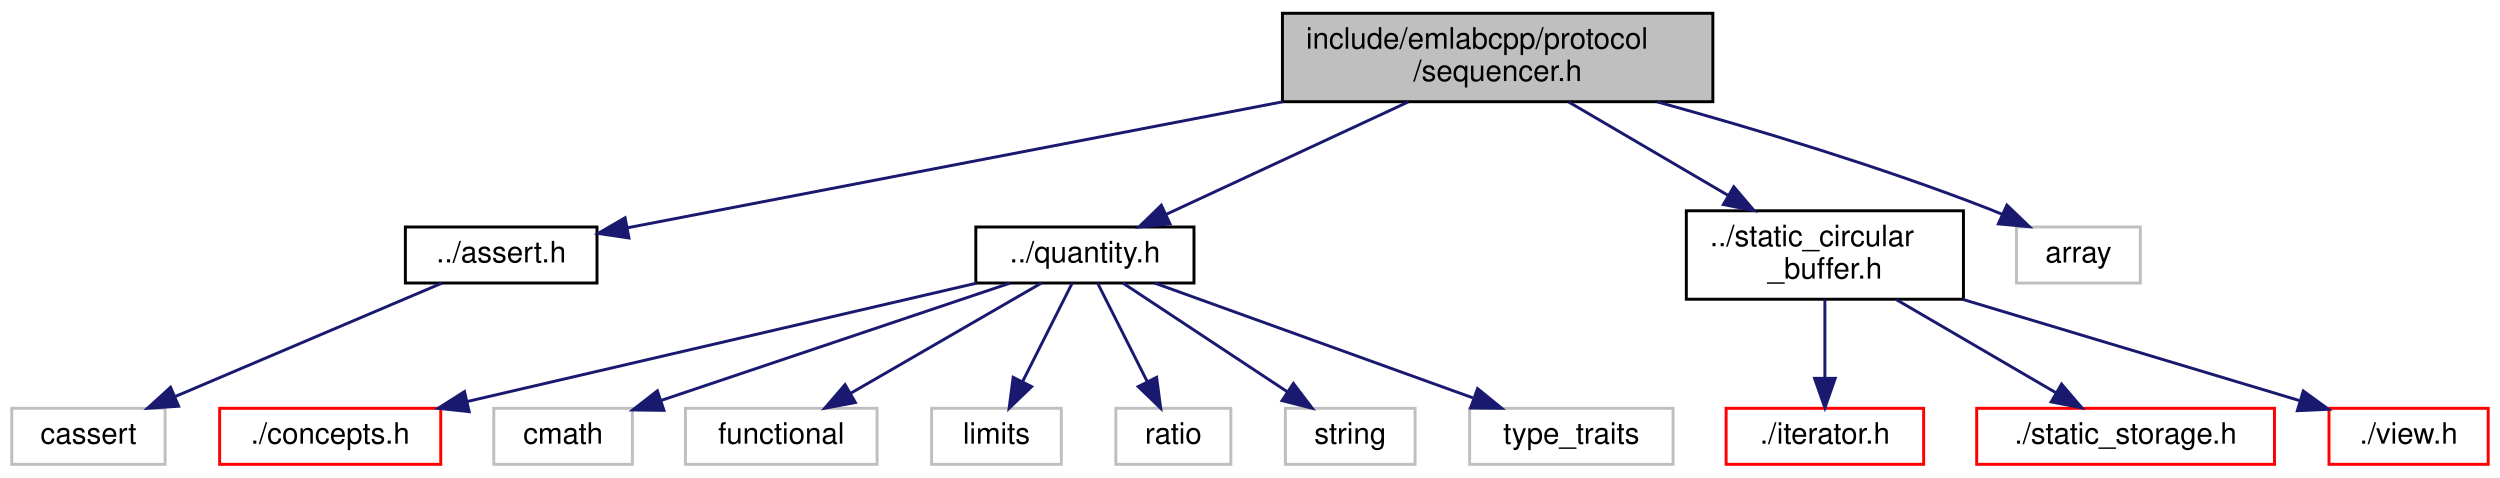
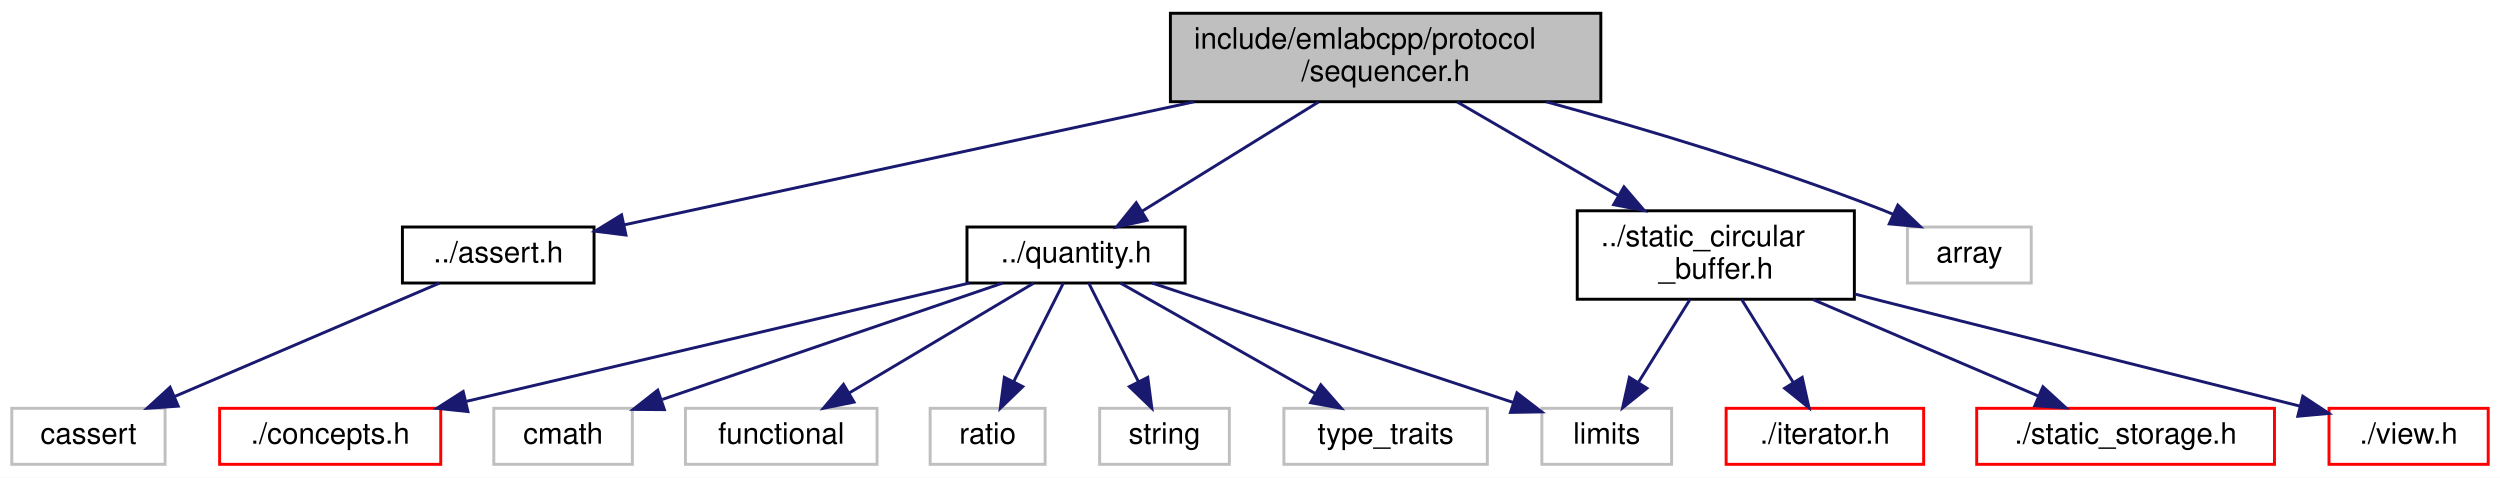
<svg xmlns="http://www.w3.org/2000/svg" xmlns:xlink="http://www.w3.org/1999/xlink" width="848pt" height="162pt" viewBox="0.00 0.00 848.00 162.00">
  <g id="graph0" class="graph" transform="scale(1 1) rotate(0) translate(4 158)">
    <polygon fill="white" stroke="transparent" points="-4,4 -4,-158 844,-158 844,4 -4,4" />
    <g id="node1" class="node">
      <g id="a_node1">
        <a xlink:title=" ">
-           <polygon fill="#bfbfbf" stroke="black" points="431,-123.5 431,-153.5 577,-153.5 577,-123.5 431,-123.5" />
-           <text text-anchor="start" x="439" y="-141.5" font-family="Helvetica,sans-Serif" font-size="10.00">include/emlabcpp/protocol</text>
-           <text text-anchor="middle" x="504" y="-130.5" font-family="Helvetica,sans-Serif" font-size="10.00">/sequencer.h</text>
+           <polygon fill="#bfbfbf" stroke="black" points="393,-123.5 393,-153.5 539,-153.5 539,-123.5 393,-123.5" />
+           <text text-anchor="start" x="401" y="-141.5" font-family="Helvetica,sans-Serif" font-size="10.00">include/emlabcpp/protocol</text>
+           <text text-anchor="middle" x="466" y="-130.5" font-family="Helvetica,sans-Serif" font-size="10.00">/sequencer.h</text>
        </a>
      </g>
    </g>
    <g id="node2" class="node">
      <g id="a_node2">
        <a xlink:href="assert_8h.html" target="_top" xlink:title=" ">
-           <polygon fill="white" stroke="black" points="133.5,-62 133.5,-81 198.5,-81 198.5,-62 133.5,-62" />
-           <text text-anchor="middle" x="166" y="-69" font-family="Helvetica,sans-Serif" font-size="10.00">../assert.h</text>
+           <polygon fill="white" stroke="black" points="132.5,-62 132.5,-81 197.5,-81 197.5,-62 132.5,-62" />
+           <text text-anchor="middle" x="165" y="-69" font-family="Helvetica,sans-Serif" font-size="10.00">../assert.h</text>
        </a>
      </g>
    </g>
    <g id="edge1" class="edge">
-       <path fill="none" stroke="midnightblue" d="M431.08,-123.48C363.29,-110.44 264.64,-91.47 208.77,-80.73" />
-       <polygon fill="midnightblue" stroke="midnightblue" points="209.34,-77.27 198.86,-78.82 208.02,-84.14 209.34,-77.27" />
+       <path fill="none" stroke="midnightblue" d="M401.06,-123.48C342.53,-110.84 258.15,-92.61 207.72,-81.73" />
+       <polygon fill="midnightblue" stroke="midnightblue" points="208.32,-78.27 197.8,-79.58 206.84,-85.12 208.32,-78.27" />
    </g>
    <g id="node4" class="node">
      <g id="a_node4">
        <a xlink:href="quantity_8h.html" target="_top" xlink:title=" ">
-           <polygon fill="white" stroke="black" points="327,-62 327,-81 401,-81 401,-62 327,-62" />
-           <text text-anchor="middle" x="364" y="-69" font-family="Helvetica,sans-Serif" font-size="10.00">../quantity.h</text>
+           <polygon fill="white" stroke="black" points="324,-62 324,-81 398,-81 398,-62 324,-62" />
+           <text text-anchor="middle" x="361" y="-69" font-family="Helvetica,sans-Serif" font-size="10.00">../quantity.h</text>
        </a>
      </g>
    </g>
    <g id="edge3" class="edge">
-       <path fill="none" stroke="midnightblue" d="M473.62,-123.4C449.17,-112.04 415.09,-96.22 391.45,-85.24" />
-       <polygon fill="midnightblue" stroke="midnightblue" points="392.87,-82.04 382.32,-81.01 389.92,-88.39 392.87,-82.04" />
+       <path fill="none" stroke="midnightblue" d="M443.22,-123.4C425.45,-112.39 400.9,-97.2 383.26,-86.28" />
+       <polygon fill="midnightblue" stroke="midnightblue" points="385.09,-83.29 374.74,-81.01 381.4,-89.25 385.09,-83.29" />
    </g>
    <g id="node12" class="node">
      <g id="a_node12">
        <a xlink:href="static__circular__buffer_8h.html" target="_top" xlink:title=" ">
-           <polygon fill="white" stroke="black" points="568,-56.5 568,-86.5 662,-86.5 662,-56.5 568,-56.5" />
-           <text text-anchor="start" x="576" y="-74.5" font-family="Helvetica,sans-Serif" font-size="10.00">../static_circular</text>
-           <text text-anchor="middle" x="615" y="-63.5" font-family="Helvetica,sans-Serif" font-size="10.00">_buffer.h</text>
+           <polygon fill="white" stroke="black" points="531,-56.5 531,-86.5 625,-86.5 625,-56.5 531,-56.5" />
+           <text text-anchor="start" x="539" y="-74.5" font-family="Helvetica,sans-Serif" font-size="10.00">../static_circular</text>
+           <text text-anchor="middle" x="578" y="-63.5" font-family="Helvetica,sans-Serif" font-size="10.00">_buffer.h</text>
        </a>
      </g>
    </g>
    <g id="edge11" class="edge">
-       <path fill="none" stroke="midnightblue" d="M528.09,-123.4C543.94,-114.11 564.89,-101.84 582.26,-91.67" />
-       <polygon fill="midnightblue" stroke="midnightblue" points="584.1,-94.65 590.96,-86.58 580.56,-88.61 584.1,-94.65" />
+       <path fill="none" stroke="midnightblue" d="M490.3,-123.4C506.3,-114.11 527.44,-101.84 544.96,-91.67" />
+       <polygon fill="midnightblue" stroke="midnightblue" points="546.85,-94.62 553.75,-86.58 543.34,-88.57 546.85,-94.62" />
    </g>
    <g id="node16" class="node">
      <g id="a_node16">
        <a xlink:title=" ">
-           <polygon fill="white" stroke="#bfbfbf" points="680,-62 680,-81 722,-81 722,-62 680,-62" />
-           <text text-anchor="middle" x="701" y="-69" font-family="Helvetica,sans-Serif" font-size="10.00">array</text>
+           <polygon fill="white" stroke="#bfbfbf" points="643,-62 643,-81 685,-81 685,-62 643,-62" />
+           <text text-anchor="middle" x="664" y="-69" font-family="Helvetica,sans-Serif" font-size="10.00">array</text>
        </a>
      </g>
    </g>
-     <g id="edge15" class="edge">
-       <path fill="none" stroke="midnightblue" d="M558.12,-123.45C591.17,-114.31 634.03,-101.42 671,-87 672.38,-86.46 673.79,-85.89 675.2,-85.28" />
-       <polygon fill="midnightblue" stroke="midnightblue" points="676.74,-88.43 684.39,-81.1 673.84,-82.06 676.74,-88.43" />
+     <g id="edge16" class="edge">
+       <path fill="none" stroke="midnightblue" d="M520.45,-123.49C553.7,-114.35 596.82,-101.47 634,-87 635.38,-86.46 636.79,-85.89 638.2,-85.29" />
+       <polygon fill="midnightblue" stroke="midnightblue" points="639.74,-88.43 647.39,-81.11 636.84,-82.06 639.74,-88.43" />
    </g>
    <g id="node3" class="node">
      <g id="a_node3">
        <a xlink:title=" ">
          <polygon fill="white" stroke="#bfbfbf" points="0,-0.5 0,-19.5 52,-19.5 52,-0.5 0,-0.5" />
          <text text-anchor="middle" x="26" y="-7.5" font-family="Helvetica,sans-Serif" font-size="10.00">cassert</text>
        </a>
      </g>
    </g>
    <g id="edge2" class="edge">
-       <path fill="none" stroke="midnightblue" d="M145.94,-61.98C122.24,-51.9 82.59,-35.05 55.42,-23.5" />
-       <polygon fill="midnightblue" stroke="midnightblue" points="56.59,-20.2 46.02,-19.51 53.86,-26.64 56.59,-20.2" />
+       <path fill="none" stroke="midnightblue" d="M145.08,-61.98C121.55,-51.9 82.19,-35.05 55.21,-23.5" />
+       <polygon fill="midnightblue" stroke="midnightblue" points="56.45,-20.23 45.88,-19.51 53.69,-26.66 56.45,-20.23" />
    </g>
    <g id="node5" class="node">
      <g id="a_node5">
        <a xlink:href="concepts_8h.html" target="_top" xlink:title=" ">
          <polygon fill="white" stroke="red" points="70.5,-0.5 70.5,-19.5 145.5,-19.5 145.5,-0.5 70.5,-0.5" />
          <text text-anchor="middle" x="108" y="-7.5" font-family="Helvetica,sans-Serif" font-size="10.00">./concepts.h</text>
        </a>
      </g>
    </g>
    <g id="edge4" class="edge">
-       <path fill="none" stroke="midnightblue" d="M327.32,-61.98C281.79,-51.39 204.1,-33.34 154.45,-21.8" />
-       <polygon fill="midnightblue" stroke="midnightblue" points="155.14,-18.36 144.61,-19.51 153.56,-25.18 155.14,-18.36" />
+       <path fill="none" stroke="midnightblue" d="M324.75,-61.98C279.85,-51.42 203.29,-33.41 154.22,-21.87" />
+       <polygon fill="midnightblue" stroke="midnightblue" points="154.72,-18.39 144.18,-19.51 153.11,-25.21 154.72,-18.39" />
    </g>
    <g id="node6" class="node">
      <g id="a_node6">
        <a xlink:title=" ">
          <polygon fill="white" stroke="#bfbfbf" points="163.5,-0.5 163.5,-19.5 210.5,-19.5 210.5,-0.5 163.5,-0.5" />
          <text text-anchor="middle" x="187" y="-7.5" font-family="Helvetica,sans-Serif" font-size="10.00">cmath</text>
        </a>
      </g>
    </g>
    <g id="edge5" class="edge">
-       <path fill="none" stroke="midnightblue" d="M338.64,-61.98C307.49,-51.5 254.58,-33.72 220.21,-22.16" />
-       <polygon fill="midnightblue" stroke="midnightblue" points="221.21,-18.81 210.62,-18.94 218.98,-25.44 221.21,-18.81" />
+       <path fill="none" stroke="midnightblue" d="M336.07,-61.98C305.75,-51.61 254.45,-34.07 220.65,-22.51" />
+       <polygon fill="midnightblue" stroke="midnightblue" points="221.36,-19.05 210.77,-19.13 219.1,-25.67 221.36,-19.05" />
    </g>
    <g id="node7" class="node">
      <g id="a_node7">
        <a xlink:title=" ">
          <polygon fill="white" stroke="#bfbfbf" points="228.5,-0.5 228.5,-19.5 293.5,-19.5 293.5,-0.5 228.5,-0.5" />
          <text text-anchor="middle" x="261" y="-7.5" font-family="Helvetica,sans-Serif" font-size="10.00">functional</text>
        </a>
      </g>
    </g>
    <g id="edge6" class="edge">
-       <path fill="none" stroke="midnightblue" d="M349.24,-61.98C332.34,-52.21 304.42,-36.08 284.51,-24.58" />
-       <polygon fill="midnightblue" stroke="midnightblue" points="286.14,-21.48 275.73,-19.51 282.64,-27.54 286.14,-21.48" />
+       <path fill="none" stroke="midnightblue" d="M346.67,-61.98C330.34,-52.25 303.4,-36.23 284.09,-24.74" />
+       <polygon fill="midnightblue" stroke="midnightblue" points="285.68,-21.61 275.3,-19.51 282.11,-27.63 285.68,-21.61" />
    </g>
    <g id="node8" class="node">
      <g id="a_node8">
        <a xlink:title=" ">
-           <polygon fill="white" stroke="#bfbfbf" points="312,-0.5 312,-19.5 356,-19.5 356,-0.5 312,-0.5" />
-           <text text-anchor="middle" x="334" y="-7.5" font-family="Helvetica,sans-Serif" font-size="10.00">limits</text>
+           <polygon fill="white" stroke="#bfbfbf" points="519,-0.5 519,-19.5 563,-19.5 563,-0.5 519,-0.5" />
+           <text text-anchor="middle" x="541" y="-7.5" font-family="Helvetica,sans-Serif" font-size="10.00">limits</text>
        </a>
      </g>
    </g>
    <g id="edge7" class="edge">
-       <path fill="none" stroke="midnightblue" d="M359.7,-61.98C355.34,-53.32 348.44,-39.65 342.9,-28.65" />
-       <polygon fill="midnightblue" stroke="midnightblue" points="345.92,-26.86 338.29,-19.51 339.67,-30.01 345.92,-26.86" />
+       <path fill="none" stroke="midnightblue" d="M386.79,-61.98C419.08,-51.3 474.39,-33.02 509.25,-21.49" />
+       <polygon fill="midnightblue" stroke="midnightblue" points="510.54,-24.75 518.94,-18.29 508.35,-18.11 510.54,-24.75" />
    </g>
    <g id="node9" class="node">
      <g id="a_node9">
        <a xlink:title=" ">
-           <polygon fill="white" stroke="#bfbfbf" points="374.5,-0.5 374.5,-19.5 413.5,-19.5 413.5,-0.5 374.5,-0.5" />
-           <text text-anchor="middle" x="394" y="-7.5" font-family="Helvetica,sans-Serif" font-size="10.00">ratio</text>
+           <polygon fill="white" stroke="#bfbfbf" points="311.5,-0.5 311.5,-19.5 350.5,-19.5 350.5,-0.5 311.5,-0.5" />
+           <text text-anchor="middle" x="331" y="-7.5" font-family="Helvetica,sans-Serif" font-size="10.00">ratio</text>
        </a>
      </g>
    </g>
    <g id="edge8" class="edge">
-       <path fill="none" stroke="midnightblue" d="M368.3,-61.98C372.66,-53.32 379.56,-39.65 385.1,-28.65" />
-       <polygon fill="midnightblue" stroke="midnightblue" points="388.33,-30.01 389.71,-19.51 382.08,-26.86 388.33,-30.01" />
+       <path fill="none" stroke="midnightblue" d="M356.7,-61.98C352.34,-53.32 345.44,-39.65 339.9,-28.65" />
+       <polygon fill="midnightblue" stroke="midnightblue" points="342.92,-26.86 335.29,-19.51 336.67,-30.01 342.92,-26.86" />
    </g>
    <g id="node10" class="node">
      <g id="a_node10">
        <a xlink:title=" ">
-           <polygon fill="white" stroke="#bfbfbf" points="432,-0.5 432,-19.5 476,-19.5 476,-0.5 432,-0.5" />
-           <text text-anchor="middle" x="454" y="-7.5" font-family="Helvetica,sans-Serif" font-size="10.00">string</text>
+           <polygon fill="white" stroke="#bfbfbf" points="369,-0.5 369,-19.5 413,-19.5 413,-0.5 369,-0.5" />
+           <text text-anchor="middle" x="391" y="-7.5" font-family="Helvetica,sans-Serif" font-size="10.00">string</text>
        </a>
      </g>
    </g>
    <g id="edge9" class="edge">
-       <path fill="none" stroke="midnightblue" d="M376.89,-61.98C391.46,-52.34 415.4,-36.52 432.75,-25.05" />
-       <polygon fill="midnightblue" stroke="midnightblue" points="434.72,-27.94 441.13,-19.51 430.86,-22.1 434.72,-27.94" />
+       <path fill="none" stroke="midnightblue" d="M365.3,-61.98C369.66,-53.32 376.56,-39.65 382.1,-28.65" />
+       <polygon fill="midnightblue" stroke="midnightblue" points="385.33,-30.01 386.71,-19.51 379.08,-26.86 385.33,-30.01" />
    </g>
    <g id="node11" class="node">
      <g id="a_node11">
        <a xlink:title=" ">
-           <polygon fill="white" stroke="#bfbfbf" points="494.5,-0.5 494.5,-19.5 563.5,-19.5 563.5,-0.5 494.5,-0.5" />
-           <text text-anchor="middle" x="529" y="-7.5" font-family="Helvetica,sans-Serif" font-size="10.00">type_traits</text>
+           <polygon fill="white" stroke="#bfbfbf" points="431.5,-0.5 431.5,-19.5 500.5,-19.5 500.5,-0.5 431.5,-0.5" />
+           <text text-anchor="middle" x="466" y="-7.5" font-family="Helvetica,sans-Serif" font-size="10.00">type_traits</text>
        </a>
      </g>
    </g>
    <g id="edge10" class="edge">
-       <path fill="none" stroke="midnightblue" d="M387.64,-61.98C415.94,-51.77 463.53,-34.61 495.59,-23.05" />
-       <polygon fill="midnightblue" stroke="midnightblue" points="497.18,-26.19 505.4,-19.51 494.81,-19.61 497.18,-26.19" />
+       <path fill="none" stroke="midnightblue" d="M376.04,-61.98C393.28,-52.21 421.74,-36.08 442.03,-24.58" />
+       <polygon fill="midnightblue" stroke="midnightblue" points="444.01,-27.48 450.98,-19.51 440.56,-21.39 444.01,-27.48" />
+     </g>
+     <g id="edge15" class="edge">
+       <path fill="none" stroke="midnightblue" d="M569.23,-56.4C564.02,-48.02 557.37,-37.33 551.83,-28.42" />
+       <polygon fill="midnightblue" stroke="midnightblue" points="554.64,-26.3 546.38,-19.66 548.69,-30 554.64,-26.3" />
    </g>
    <g id="node13" class="node">
      <g id="a_node13">
        <a xlink:href="iterator_8h.html" target="_top" xlink:title=" ">
          <polygon fill="white" stroke="red" points="581.5,-0.5 581.5,-19.5 648.5,-19.5 648.5,-0.5 581.5,-0.5" />
          <text text-anchor="middle" x="615" y="-7.5" font-family="Helvetica,sans-Serif" font-size="10.00">./iterator.h</text>
        </a>
      </g>
    </g>
    <g id="edge12" class="edge">
-       <path fill="none" stroke="midnightblue" d="M615,-56.4C615,-48.47 615,-38.46 615,-29.86" />
-       <polygon fill="midnightblue" stroke="midnightblue" points="618.5,-29.66 615,-19.66 611.5,-29.66 618.5,-29.66" />
+       <path fill="none" stroke="midnightblue" d="M586.77,-56.4C591.98,-48.02 598.63,-37.33 604.17,-28.42" />
+       <polygon fill="midnightblue" stroke="midnightblue" points="607.31,-30 609.62,-19.66 601.36,-26.3 607.31,-30" />
    </g>
    <g id="node14" class="node">
      <g id="a_node14">
        <a xlink:href="static__storage_8h.html" target="_top" xlink:title=" ">
          <polygon fill="white" stroke="red" points="666.5,-0.5 666.5,-19.5 767.5,-19.5 767.5,-0.5 666.5,-0.5" />
          <text text-anchor="middle" x="717" y="-7.5" font-family="Helvetica,sans-Serif" font-size="10.00">./static_storage.h</text>
        </a>
      </g>
    </g>
    <g id="edge13" class="edge">
-       <path fill="none" stroke="midnightblue" d="M639.17,-56.4C655.52,-46.86 677.01,-34.32 693.27,-24.84" />
-       <polygon fill="midnightblue" stroke="midnightblue" points="695.28,-27.72 702.16,-19.66 691.76,-21.67 695.28,-27.72" />
+       <path fill="none" stroke="midnightblue" d="M610.94,-56.4C634.16,-46.46 664.99,-33.26 687.42,-23.66" />
+       <polygon fill="midnightblue" stroke="midnightblue" points="688.96,-26.81 696.77,-19.66 686.2,-20.38 688.96,-26.81" />
    </g>
    <g id="node15" class="node">
      <g id="a_node15">
        <a xlink:href="view_8h.html" target="_top" xlink:title=" ">
          <polygon fill="white" stroke="red" points="786,-0.5 786,-19.5 840,-19.5 840,-0.5 786,-0.5" />
          <text text-anchor="middle" x="813" y="-7.5" font-family="Helvetica,sans-Serif" font-size="10.00">./view.h</text>
        </a>
      </g>
    </g>
    <g id="edge14" class="edge">
-       <path fill="none" stroke="midnightblue" d="M661.67,-56.47C696.54,-46 743.57,-31.86 775.89,-22.15" />
-       <polygon fill="midnightblue" stroke="midnightblue" points="777.27,-25.39 785.84,-19.16 775.25,-18.69 777.27,-25.39" />
+       <path fill="none" stroke="midnightblue" d="M625.05,-58.29C628.08,-57.51 631.08,-56.74 634,-56 660.64,-49.2 732.02,-31.29 776.17,-20.23" />
+       <polygon fill="midnightblue" stroke="midnightblue" points="777.11,-23.6 785.96,-17.77 775.41,-16.81 777.11,-23.6" />
    </g>
  </g>
</svg>
